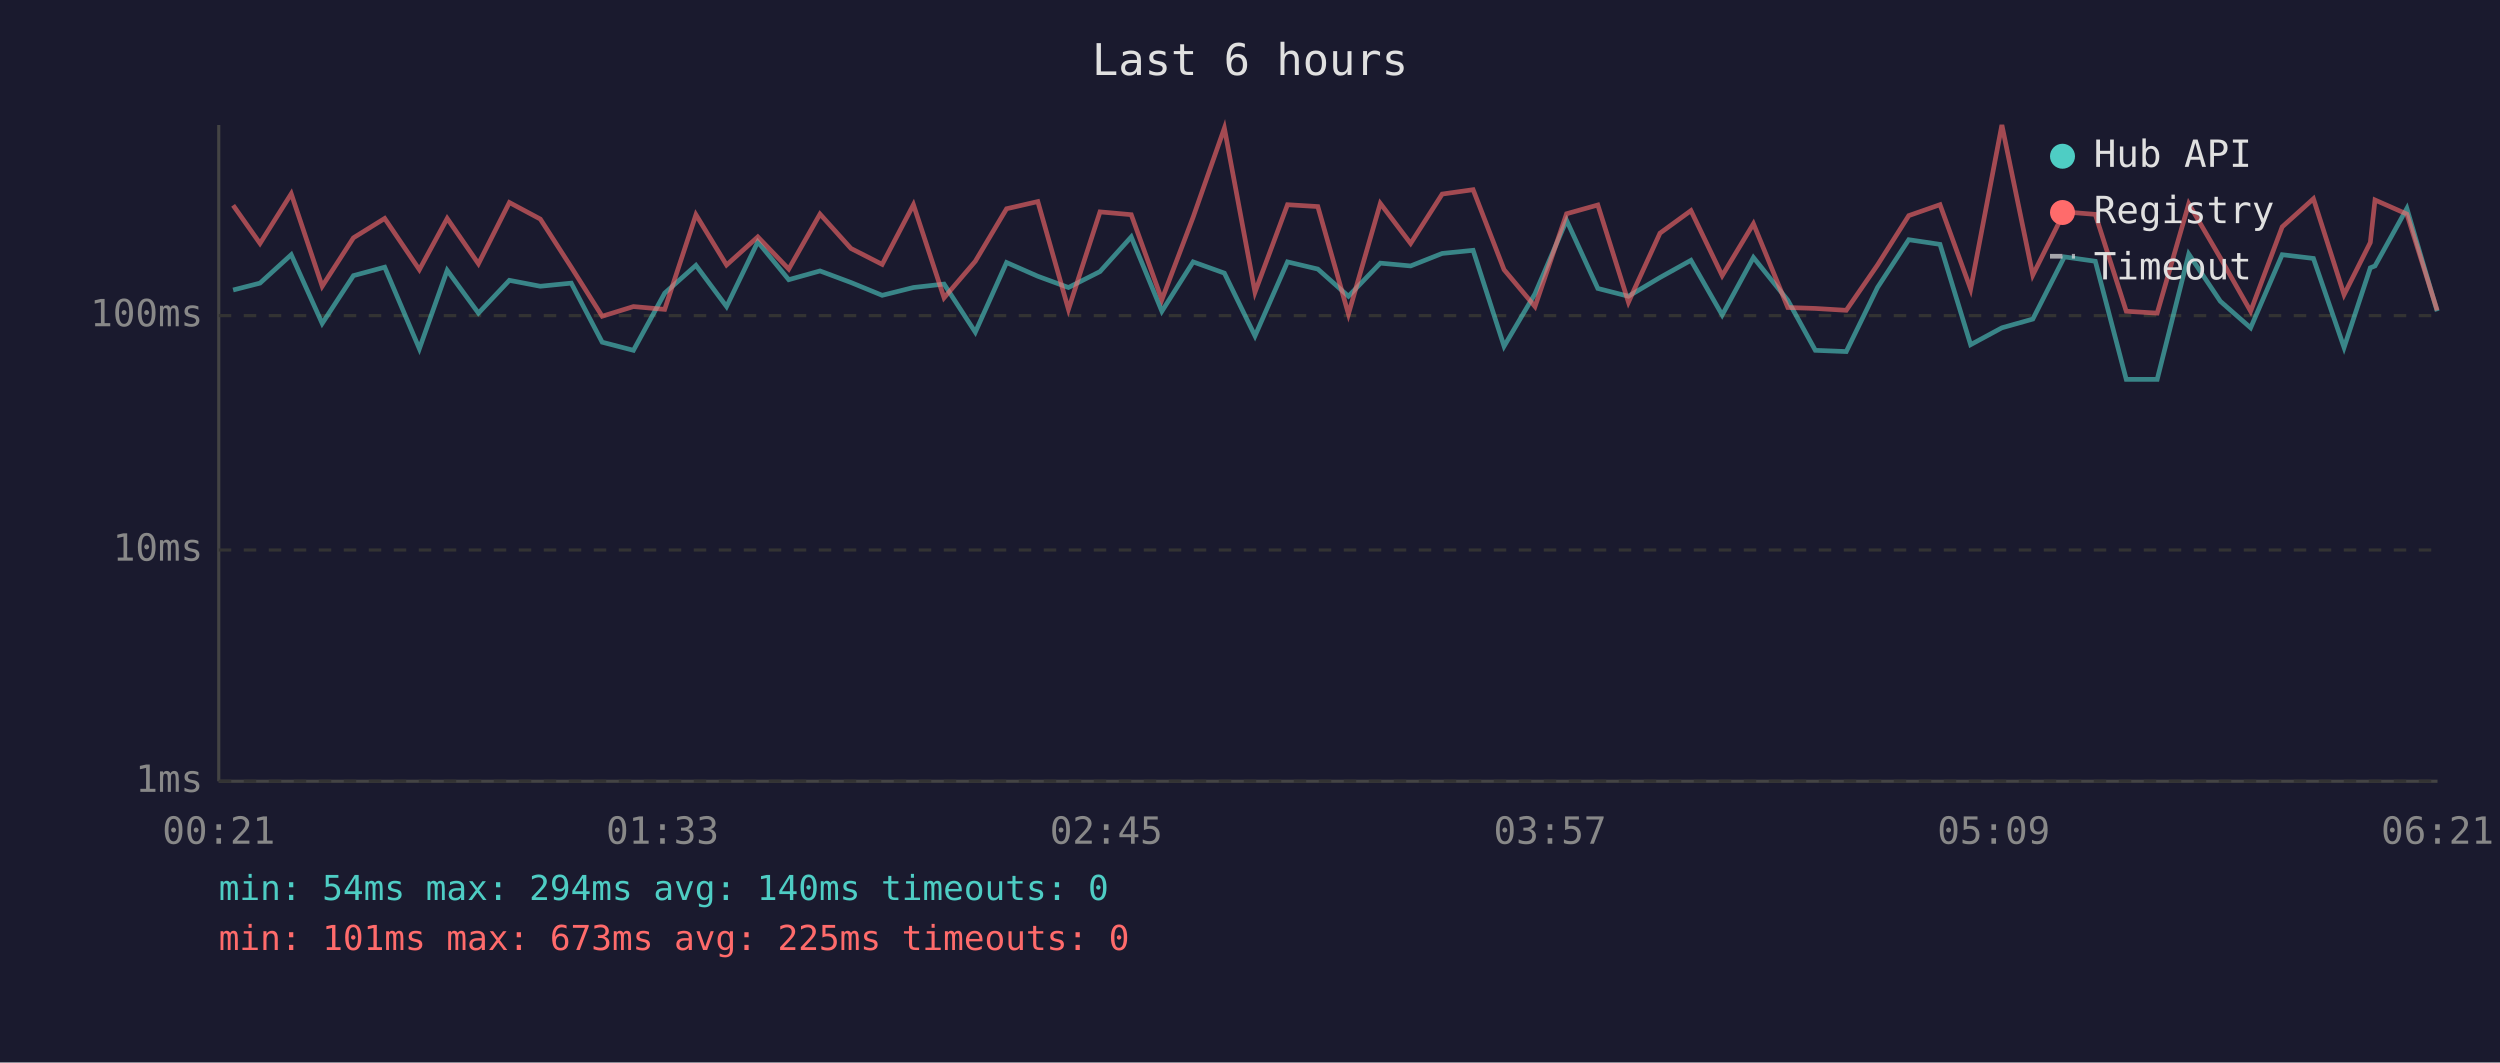
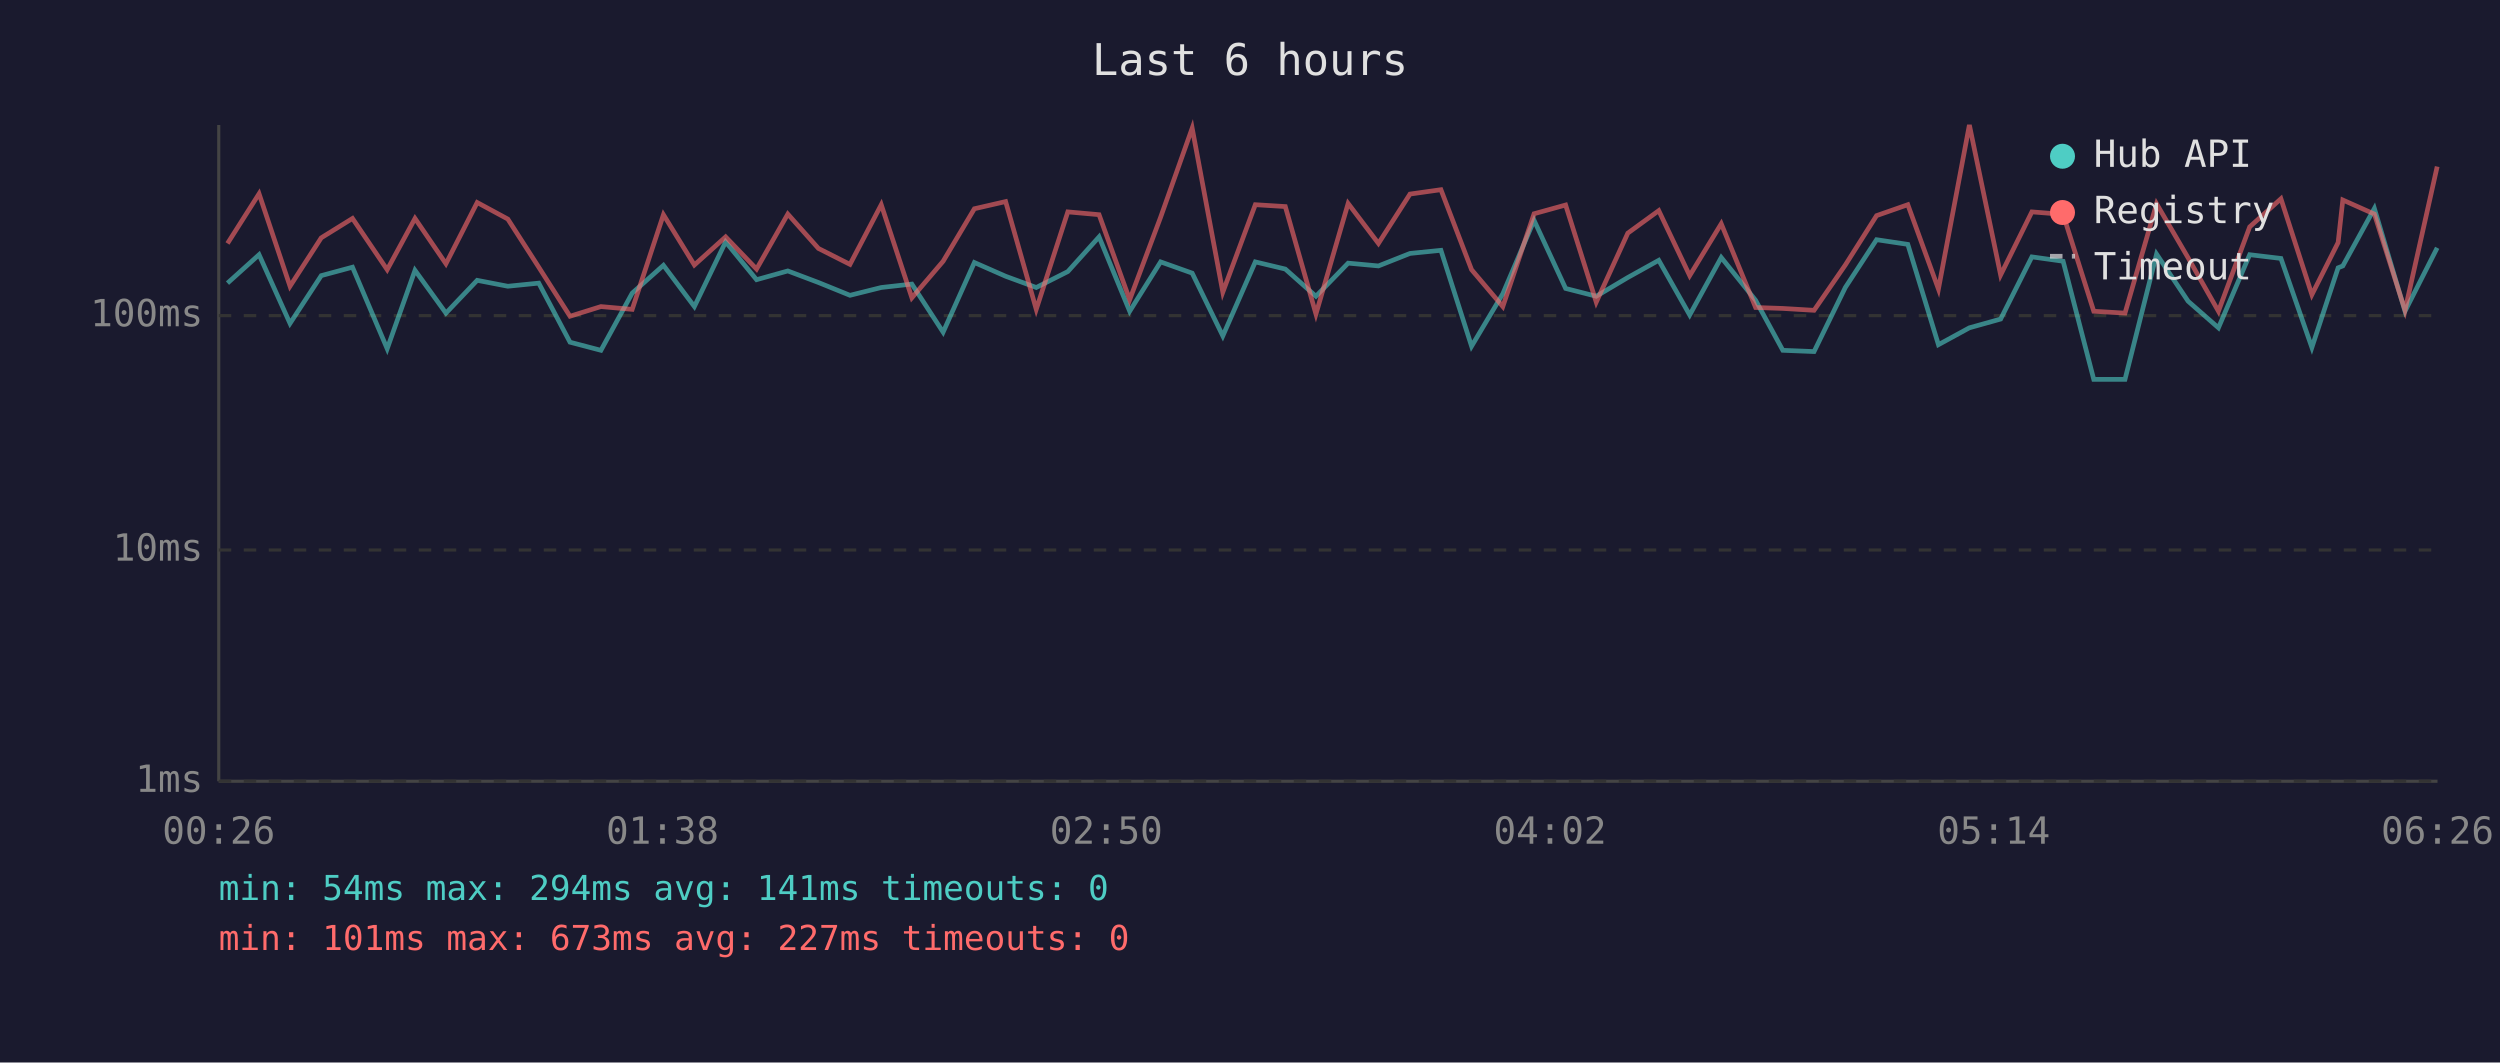
<svg xmlns="http://www.w3.org/2000/svg" viewBox="0 0 800 340" font-family="monospace" font-size="12">
  <rect width="800" height="340" fill="#1a1a2e" />
  <text x="400" y="24" fill="#e0e0e0" font-size="14" text-anchor="middle">Last 6 hours</text>
  <line x1="70" y1="40" x2="70" y2="250" stroke="#444" stroke-width="1" />
  <line x1="70" y1="250" x2="780" y2="250" stroke="#444" stroke-width="1" />
  <line x1="70" y1="250" x2="780" y2="250" stroke="#333" stroke-width="1" stroke-dasharray="4" />
  <text x="65" y="250" fill="#888" text-anchor="end" dominant-baseline="middle">1ms</text>
  <line x1="70" y1="176" x2="780" y2="176" stroke="#333" stroke-width="1" stroke-dasharray="4" />
  <text x="65" y="176" fill="#888" text-anchor="end" dominant-baseline="middle">10ms</text>
  <line x1="70" y1="101" x2="780" y2="101" stroke="#333" stroke-width="1" stroke-dasharray="4" />
  <text x="65" y="101" fill="#888" text-anchor="end" dominant-baseline="middle">100ms</text>
-   <text x="70" y="270" fill="#888" text-anchor="middle">00:21</text>
-   <text x="212" y="270" fill="#888" text-anchor="middle">01:33</text>
-   <text x="354" y="270" fill="#888" text-anchor="middle">02:45</text>
-   <text x="496" y="270" fill="#888" text-anchor="middle">03:57</text>
-   <text x="638" y="270" fill="#888" text-anchor="middle">05:09</text>
-   <text x="780" y="270" fill="#888" text-anchor="middle">06:21</text>
-   <polyline points="74.6,92.8 83.2,90.6 93.2,81.5 103.1,103.5 113.1,88.2 123.1,85.5 134.2,111.6 143.1,86.5 153.1,100.2 163.0,89.7 172.9,91.6 182.8,90.6 192.7,109.5 202.7,112.1 212.7,93.8 222.7,84.9 232.5,98.1 242.5,77.4 252.4,89.5 262.4,86.7 272.3,90.4 282.3,94.5 292.3,92.0 302.1,90.9 312.1,106.3 322.1,84.0 332.1,88.4 341.9,92.0 352.0,86.9 362.0,75.8 371.8,99.6 381.8,83.8 391.8,87.4 401.6,107.5 412.0,83.8 421.7,86.1 431.5,94.8 441.7,84.2 451.4,85.1 461.5,81.1 471.4,80.1 481.3,110.8 491.2,94.0 501.3,70.5 511.3,92.3 521.1,94.8 531.2,88.8 541.1,83.3 551.1,100.8 561.1,82.4 572.1,96.1 580.9,112.1 590.8,112.5 600.8,92.0 610.8,76.7 620.8,78.2 630.6,110.3 640.6,104.9 650.5,102.1 660.6,82.2 670.5,83.6 680.4,121.4 690.3,121.4 700.4,81.3 710.5,96.4 720.2,104.9 730.3,81.5 740.3,82.7 750.1,111.2 758.5,85.7 760.0,85.1 770.2,66.7 779.9,99.6" fill="none" stroke="#4ecdc4" stroke-width="1.5" opacity="0.6" />
-   <polyline points="74.6,65.7 83.2,77.9 93.2,62.0 103.1,91.6 113.1,76.1 123.1,69.9 134.2,86.3 143.1,69.9 153.1,84.4 163.0,64.8 172.9,70.1 182.8,85.5 192.7,101.2 202.7,98.1 212.7,99.0 222.7,68.7 232.5,84.8 242.5,75.8 252.4,86.1 262.4,68.5 272.3,79.5 282.3,84.6 292.3,65.5 302.1,95.3 312.1,83.6 322.1,66.8 332.1,64.5 341.9,99.0 352.0,67.8 362.0,68.7 371.8,95.9 381.8,69.5 391.8,41.0 401.6,93.5 412.0,65.5 421.7,66.1 431.5,100.5 441.7,65.1 451.4,77.9 461.5,62.1 471.4,60.7 481.3,86.3 491.2,98.1 501.3,68.4 511.3,65.6 521.1,96.7 531.2,74.6 541.1,67.4 551.1,88.2 561.1,71.6 572.1,98.4 580.9,98.7 590.8,99.3 600.8,84.8 610.8,69.0 620.8,65.5 630.6,92.5 640.6,40.0 650.5,88.0 660.6,67.8 670.5,68.6 680.4,99.6 690.3,100.2 700.4,65.2 710.5,82.5 720.2,99.6 730.3,72.6 740.3,63.6 750.1,94.3 758.5,77.6 760.0,64.0 770.2,68.5 779.9,99.3" fill="none" stroke="#ff6b6b" stroke-width="1.5" opacity="0.6" />
+   <text x="70" y="270" fill="#888" text-anchor="middle">00:26</text>
+   <text x="212" y="270" fill="#888" text-anchor="middle">01:38</text>
+   <text x="354" y="270" fill="#888" text-anchor="middle">02:50</text>
+   <text x="496" y="270" fill="#888" text-anchor="middle">04:02</text>
+   <text x="638" y="270" fill="#888" text-anchor="middle">05:14</text>
+   <text x="780" y="270" fill="#888" text-anchor="middle">06:26</text>
+   <polyline points="72.8,90.6 82.9,81.5 92.8,103.5 102.8,88.2 112.8,85.5 123.9,111.6 132.8,86.5 142.7,100.2 152.7,89.7 162.5,91.6 172.4,90.6 182.4,109.5 192.3,112.1 202.3,93.8 212.3,84.9 222.2,98.1 232.2,77.4 242.1,89.5 252.1,86.7 261.9,90.4 272.0,94.5 282.0,92.0 291.8,90.9 301.8,106.3 311.8,84.0 321.8,88.4 331.6,92.0 341.7,86.9 351.7,75.8 361.5,99.6 371.4,83.8 381.5,87.4 391.3,107.5 401.7,83.8 411.3,86.1 421.1,94.8 431.4,84.2 441.1,85.1 451.2,81.1 461.1,80.1 470.9,110.8 480.9,94.0 490.9,70.5 501.0,92.3 510.8,94.8 520.9,88.8 530.8,83.3 540.7,100.8 550.8,82.4 561.8,96.1 570.5,112.1 580.5,112.5 590.5,92.0 600.5,76.7 610.5,78.2 620.3,110.3 630.2,104.9 640.2,102.1 650.2,82.2 660.2,83.6 670.0,121.4 680.0,121.4 690.1,81.3 700.2,96.4 709.9,104.9 719.9,81.5 729.9,82.7 739.8,111.2 748.2,85.7 749.7,85.1 759.8,66.7 769.6,99.6 779.9,79.3" fill="none" stroke="#4ecdc4" stroke-width="1.5" opacity="0.6" />
+   <polyline points="72.8,77.9 82.9,62.0 92.8,91.6 102.8,76.1 112.8,69.9 123.9,86.3 132.8,69.9 142.7,84.4 152.7,64.8 162.5,70.1 172.4,85.5 182.4,101.2 192.3,98.1 202.3,99.0 212.3,68.7 222.2,84.8 232.2,75.8 242.1,86.1 252.1,68.5 261.9,79.5 272.0,84.6 282.0,65.5 291.8,95.3 301.8,83.6 311.8,66.8 321.8,64.5 331.6,99.0 341.7,67.8 351.7,68.7 361.5,95.9 371.4,69.5 381.5,41.0 391.3,93.5 401.7,65.5 411.3,66.1 421.1,100.5 431.4,65.1 441.1,77.9 451.2,62.1 461.1,60.7 470.9,86.3 480.9,98.1 490.9,68.4 501.0,65.6 510.8,96.7 520.9,74.6 530.8,67.4 540.7,88.2 550.8,71.6 561.8,98.4 570.5,98.7 580.5,99.3 590.5,84.8 600.5,69.0 610.5,65.5 620.3,92.5 630.2,40.0 640.2,88.0 650.2,67.8 660.2,68.6 670.0,99.6 680.0,100.2 690.1,65.2 700.2,82.5 709.9,99.6 719.9,72.6 729.9,63.6 739.8,94.3 748.2,77.6 749.7,64.0 759.8,68.5 769.6,99.3 779.9,53.3" fill="none" stroke="#ff6b6b" stroke-width="1.5" opacity="0.6" />
  <circle cx="660" cy="50" r="4" fill="#4ecdc4" />
  <text x="670" y="50" fill="#e0e0e0" dominant-baseline="middle">Hub API</text>
  <circle cx="660" cy="68" r="4" fill="#ff6b6b" />
  <text x="670" y="68" fill="#e0e0e0" dominant-baseline="middle">Registry</text>
  <line x1="656" y1="82" x2="664" y2="82" stroke="#e0e0e0" stroke-width="1.5" stroke-dasharray="4,3" opacity="0.7" />
  <text x="670" y="86" fill="#e0e0e0" dominant-baseline="middle">Timeout</text>
-   <text x="70" y="288" fill="#4ecdc4" font-size="11">min: 54ms  max: 294ms  avg: 140ms  timeouts: 0</text>
-   <text x="70" y="304" fill="#ff6b6b" font-size="11">min: 101ms  max: 673ms  avg: 225ms  timeouts: 0</text>
+   <text x="70" y="288" fill="#4ecdc4" font-size="11">min: 54ms  max: 294ms  avg: 141ms  timeouts: 0</text>
+   <text x="70" y="304" fill="#ff6b6b" font-size="11">min: 101ms  max: 673ms  avg: 227ms  timeouts: 0</text>
</svg>
